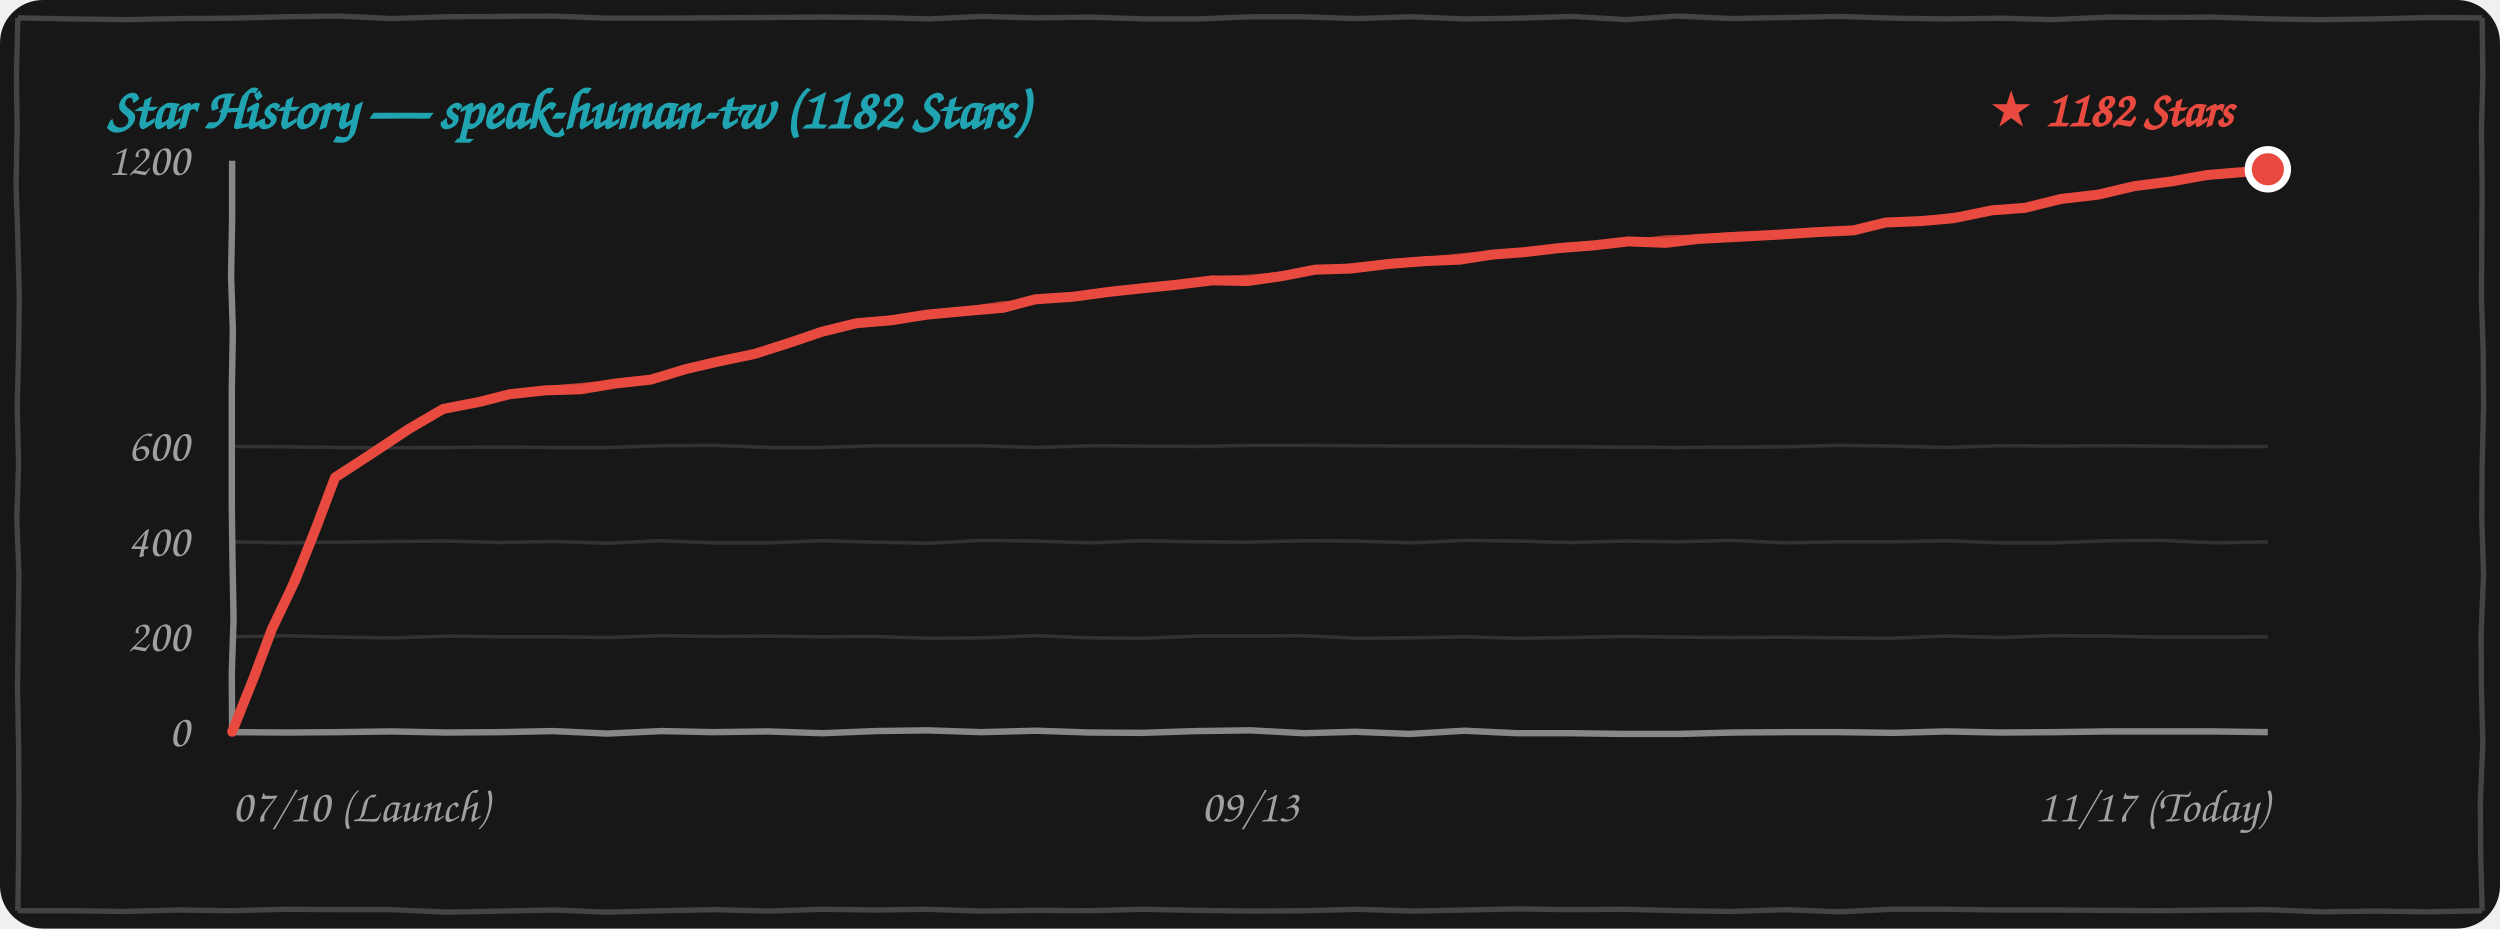
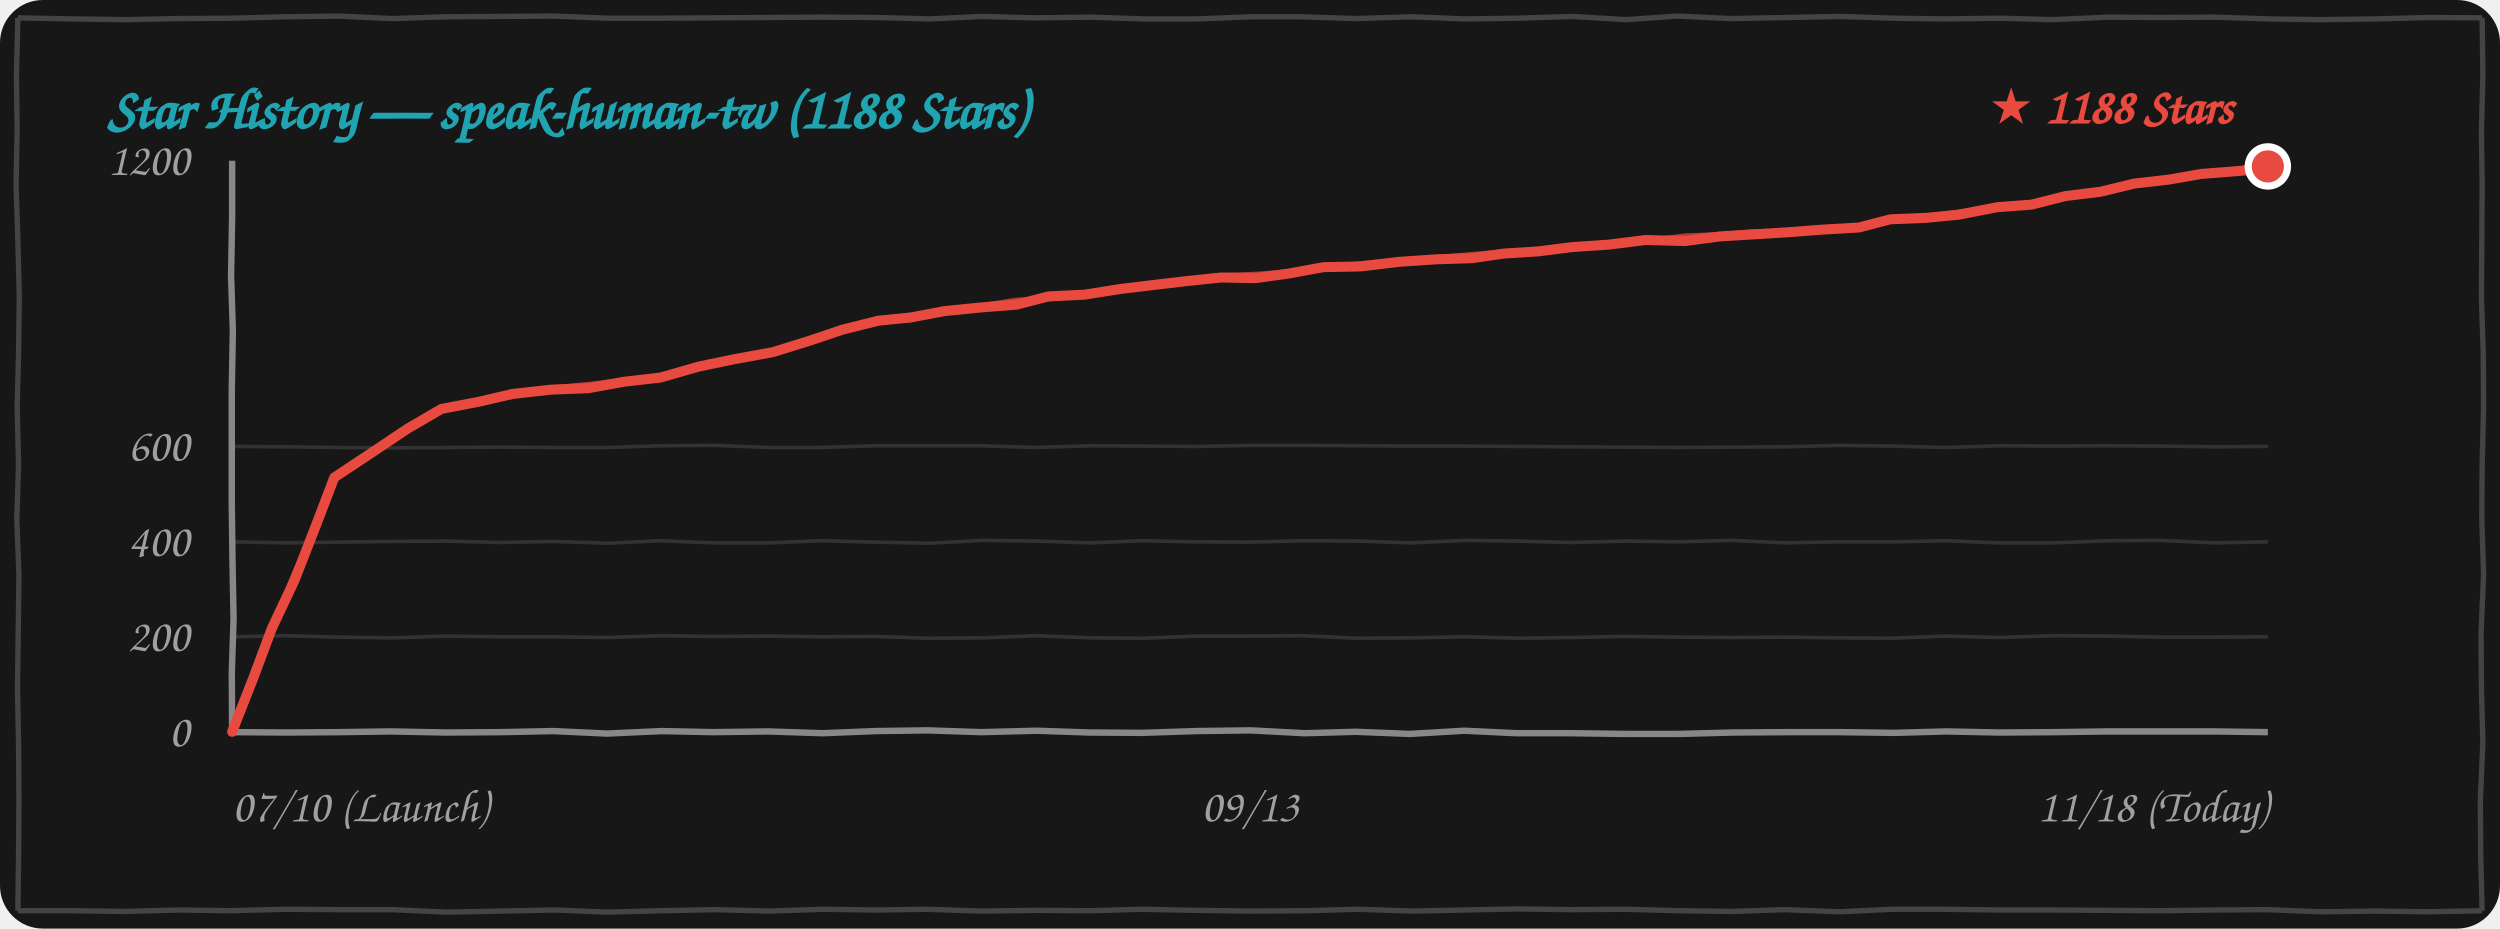
<svg xmlns="http://www.w3.org/2000/svg" width="100%" height="260" viewBox="0 0 700 260" fill="none">
  <style>
    .bg { fill: #171717; }
    .border-line { stroke: #444444; stroke-width: 1.5; fill: none; }
    .grid-line { stroke: rgba(255, 255, 255, 0.12); stroke-width: 1; fill: none; }
    .axis-line { stroke: #888888; stroke-width: 1.8; fill: none; }
    .text-font { font-family: "Comic Sans MS", "Chalkboard SE", "Comic Neue", "Caveat", cursive, sans-serif; }
    .text-muted { fill: #A0A0A0; font-size: 13px; }
    .text-title { fill: #21A4B1; font-size: 16px; font-weight: bold; }
    .text-tag { fill: #E94A3F; font-size: 14px; font-weight: bold; }
    .curve-main { stroke: #E94A3F; stroke-width: 2.8; fill: none; stroke-linecap: round; stroke-linejoin: round; }
    .curve-sub { stroke: #E94A3F; stroke-width: 1.5; opacity: 0.75; fill: none; stroke-linecap: round; stroke-linejoin: round; }

    @media (prefers-color-scheme: light) {
      .bg { fill: #FDFDFD; }
      .border-line { stroke: #222222; }
      .grid-line { stroke: rgba(0, 0, 0, 0.1); }
      .axis-line { stroke: #333333; }
      .text-muted { fill: #555555; }
    }
  </style>
  <rect width="700" height="260" rx="12" class="bg" />
  <path d="M 5.0,5.0 L 19.9,5.3 L 35.4,5.5 L 49.9,5.2 L 65.0,5.1 L 79.7,4.7 L 94.9,4.5 L 109.8,5.2 L 124.9,4.7 L 140.0,4.6 L 155.1,4.5 L 169.9,5.1 L 184.5,5.1 L 199.6,5.0 L 214.6,4.9 L 229.7,4.8 L 245.3,4.9 L 260.3,5.3 L 274.8,4.6 L 289.5,5.0 L 305.5,4.8 L 320.2,5.3 L 335.2,5.3 L 350.4,4.7 L 364.5,4.7 L 379.6,5.2 L 395.1,4.7 L 410.2,5.3 L 424.7,5.1 L 440.2,4.6 L 455.3,5.5 L 469.6,4.5 L 484.8,5.2 L 500.5,4.9 L 515.2,4.6 L 530.2,5.1 L 544.6,5.3 L 560.4,5.1 L 574.6,5.5 L 590.3,4.8 L 604.9,4.9 L 620.0,4.8 L 635.3,5.3 L 649.6,5.5 L 665.1,5.3 L 680.2,4.9 L 695.0,5.0 M 695.0,5.0 L 695.2,21.1 L 694.8,36.6 L 695.0,51.9 L 694.9,67.7 L 694.8,83.5 L 695.3,98.3 L 695.4,114.1 L 695.0,130.1 L 694.9,145.2 L 695.4,160.9 L 694.7,177.2 L 694.8,192.9 L 695.2,207.9 L 694.5,224.2 L 694.6,239.6 L 695.0,255.0 M 695.0,255.0 L 680.0,255.3 L 665.2,255.1 L 650.0,255.3 L 634.6,254.7 L 620.2,254.8 L 605.1,255.0 L 590.0,254.9 L 575.2,254.8 L 560.2,254.8 L 544.8,254.6 L 529.7,254.6 L 515.0,255.3 L 499.7,254.7 L 485.0,255.2 L 470.5,255.0 L 454.8,254.6 L 439.7,254.7 L 424.7,254.5 L 410.0,254.8 L 395.5,255.1 L 380.2,254.6 L 365.4,255.0 L 350.4,255.1 L 335.0,254.9 L 319.7,254.6 L 305.4,255.0 L 290.3,254.9 L 274.6,255.1 L 259.6,254.6 L 245.1,254.8 L 230.5,254.6 L 215.3,255.1 L 200.3,254.7 L 185.0,255.0 L 169.9,255.4 L 155.5,254.8 L 140.1,255.1 L 125.2,255.4 L 109.7,254.7 L 95.2,254.7 L 79.7,254.6 L 64.5,255.0 L 50.1,254.8 L 34.7,255.2 L 20.2,255.0 L 5.0,255.0 M 5.0,255.0 L 5.2,239.8 L 5.3,223.9 L 5.2,208.6 L 4.9,192.5 L 5.1,177.3 L 5.3,160.8 L 4.7,145.4 L 5.2,130.1 L 4.8,114.0 L 5.2,98.9 L 5.4,83.1 L 5.0,67.1 L 4.5,51.8 L 4.8,36.0 L 4.6,21.1 L 5.0,5.0" class="border-line" />
-   <text x="30" y="36" class="text-font text-title">Star History — speak-human-tw (1182 Stars)</text>
+   <text x="30" y="36" class="text-font text-title">Star History — speak-human-tw (1188 Stars)</text>
  <path d="M 65.0,178.3 L 79.8,178.0 L 95.3,178.4 L 110.0,178.6 L 125.2,178.1 L 139.7,178.3 L 154.9,178.3 L 170.2,178.5 L 185.4,178.0 L 199.9,178.2 L 215.3,178.1 L 229.8,178.3 L 244.9,178.2 L 259.8,178.7 L 275.0,178.6 L 290.0,178.0 L 305.4,178.6 L 320.4,178.7 L 335.3,178.1 L 350.0,178.1 L 364.9,178.0 L 379.9,178.7 L 394.8,178.6 L 410.0,178.3 L 425.4,178.7 L 440.0,178.5 L 454.7,178.2 L 470.4,178.4 L 485.0,178.5 L 499.6,178.4 L 515.0,178.6 L 529.7,178.7 L 544.7,178.1 L 560.1,178.5 L 574.8,178.0 L 590.3,178.1 L 605.1,178.4 L 619.9,178.4 L 635.0,178.3" class="grid-line" />
  <path d="M 65.0,151.7 L 80.0,152.0 L 94.8,151.8 L 109.8,151.6 L 125.1,151.5 L 139.9,151.9 L 154.7,151.6 L 170.4,152.1 L 184.7,151.4 L 199.8,152.0 L 215.3,152.0 L 229.9,151.4 L 245.3,151.8 L 260.1,152.1 L 275.1,151.3 L 290.3,151.5 L 305.1,152.0 L 319.7,151.4 L 334.7,151.7 L 349.8,151.8 L 365.2,151.4 L 380.1,151.5 L 395.0,152.0 L 410.3,151.3 L 424.9,151.5 L 439.6,151.9 L 455.1,151.5 L 470.2,151.7 L 484.9,151.3 L 499.7,152.0 L 515.3,151.7 L 530.3,151.7 L 544.7,151.4 L 559.8,152.0 L 575.2,152.0 L 590.3,151.4 L 604.8,151.3 L 620.2,152.0 L 635.0,151.7" class="grid-line" />
  <path d="M 65.0,125.0 L 79.9,125.1 L 94.7,125.3 L 110.3,125.4 L 125.2,125.3 L 139.6,125.2 L 154.9,125.3 L 170.2,125.3 L 185.2,124.8 L 200.2,124.7 L 215.3,125.3 L 229.8,125.3 L 245.0,124.8 L 260.2,124.8 L 274.6,124.8 L 289.9,125.3 L 305.4,124.8 L 320.1,124.9 L 335.4,125.0 L 350.4,124.7 L 365.4,124.7 L 380.4,124.8 L 394.7,124.9 L 410.2,124.9 L 425.1,125.0 L 439.9,125.1 L 454.8,125.2 L 469.6,125.3 L 485.0,125.2 L 500.2,125.1 L 514.9,124.7 L 530.1,124.9 L 544.9,125.3 L 560.2,124.8 L 574.8,124.9 L 589.9,124.8 L 604.7,124.9 L 620.4,125.1 L 635.0,125.0" class="grid-line" />
  <path d="M 65.0,205.0 L 80.4,205.1 L 94.8,205.0 L 109.5,204.8 L 124.9,205.1 L 140.2,205.0 L 154.9,204.7 L 170.0,205.4 L 185.3,204.7 L 199.6,205.0 L 215.1,204.8 L 230.3,205.3 L 245.2,204.7 L 259.7,204.5 L 274.7,205.0 L 290.3,204.6 L 304.9,205.1 L 319.7,205.2 L 335.0,204.7 L 350.2,204.5 L 365.3,205.3 L 379.6,204.9 L 394.7,205.5 L 410.0,204.6 L 424.7,205.3 L 440.0,205.3 L 455.2,205.5 L 470.1,205.5 L 485.4,205.1 L 500.2,205.0 L 515.3,205.0 L 530.4,205.2 L 545.0,204.8 L 559.7,205.1 L 575.3,205.0 L 590.1,204.8 L 604.6,204.8 L 619.8,204.8 L 635.0,205.0" class="axis-line" />
  <path d="M 65.0,45.0 L 65.0,60.6 L 64.7,77.2 L 65.2,92.6 L 64.9,109.0 L 64.9,124.7 L 64.9,141.4 L 65.1,157.2 L 65.4,173.3 L 64.9,188.5 L 65.0,205.0" class="axis-line" />
  <text x="53" y="209.0" class="text-font text-muted" text-anchor="end">0</text>
  <text x="53" y="182.3" class="text-font text-muted" text-anchor="end">200</text>
  <text x="53" y="155.7" class="text-font text-muted" text-anchor="end">400</text>
  <text x="53" y="129.0" class="text-font text-muted" text-anchor="end">600</text>
  <text x="53" y="49.0" class="text-font text-muted" text-anchor="end">1200</text>
  <text x="65" y="230" class="text-font text-muted" text-anchor="start">07/10 (Launch)</text>
  <text x="350" y="230" class="text-font text-muted" text-anchor="middle">09/13</text>
-   <text x="635" y="230" class="text-font text-muted" text-anchor="end">11/17 (Today)</text>
-   <path d="M 65.0,204.9 L 71.0,189.9 L 76.2,176.0 L 82.7,162.4 L 88.7,147.3 L 93.8,133.7 M 93.8,133.7 L 103.5,127.4 L 114.5,120.1 L 124.1,114.5 M 124.1,114.5 L 134.4,112.5 L 142.6,110.4 L 152.7,109.3 M 152.7,109.3 L 162.6,109.0 L 172.2,107.4 L 182.2,106.3 M 182.2,106.3 L 192.2,103.3 L 201.2,101.2 L 211.3,99.1 M 211.3,99.1 L 221.0,96.0 L 230.1,92.9 L 239.8,90.5 M 239.8,90.5 L 249.4,89.7 L 259.6,88.1 L 270.2,87.1 M 270.2,87.1 L 280.8,86.2 L 289.9,83.8 L 300.4,83.1 M 300.4,83.1 L 310.7,81.7 L 320.1,80.7 L 329.7,79.7 M 329.7,79.7 L 339.5,78.5 L 349.3,78.7 L 359.0,77.3 M 359.0,77.3 L 368.3,75.5 L 378.3,75.2 L 388.8,73.9 M 388.8,73.9 L 399.2,73.1 L 408.8,72.7 L 417.7,71.3 M 417.7,71.3 L 426.9,70.6 L 436.2,69.5 L 446.3,68.7 M 446.3,68.7 L 456.0,67.6 L 466.4,68.0 L 475.5,66.9 M 475.5,66.9 L 486.9,66.3 L 498.0,65.7 L 508.7,65.0 M 508.7,65.0 L 519.0,64.5 L 528.0,62.3 L 538.0,61.9 M 538.0,61.9 L 547.0,61.1 L 557.7,58.9 L 567.0,58.2 M 567.0,58.2 L 577.1,55.7 L 587.5,54.5 L 597.7,52.1 M 597.7,52.1 L 608.0,50.8 L 618.0,49.0 L 629.1,48.1 M 629.1,48.1 L 630.4,48.0 L 632.6,48.2 L 635.0,47.4" class="curve-main" />
-   <path d="M 65.5,204.4 L 71.2,189.6 L 76.7,175.9 L 82.3,161.3 L 88.7,147.5 L 94.3,133.2 M 94.3,133.2 L 104.8,127.0 L 114.4,120.0 L 124.6,114.0 M 124.6,114.0 L 134.5,112.3 L 144.0,110.7 L 153.2,108.8 M 153.2,108.8 L 163.4,107.9 L 173.3,106.9 L 182.7,105.8 M 182.7,105.8 L 192.0,103.2 L 201.7,100.8 L 211.8,98.6 M 211.8,98.6 L 221.0,96.2 L 230.9,93.0 L 240.3,90.0 M 240.3,90.0 L 250.9,89.0 L 260.6,87.9 L 270.7,86.6 M 270.7,86.6 L 280.6,85.1 L 290.5,84.4 L 300.9,82.6 M 300.9,82.6 L 311.1,81.4 L 320.2,80.1 L 330.2,79.2 M 330.2,79.2 L 339.8,78.1 L 350.2,77.6 L 359.5,76.8 M 359.5,76.8 L 369.7,75.6 L 378.9,74.4 L 389.3,73.4 M 389.3,73.4 L 398.4,72.8 L 408.7,71.7 L 418.2,70.8 M 418.2,70.8 L 427.7,70.4 L 437.7,68.8 L 446.8,68.2 M 446.8,68.2 L 456.3,67.8 L 466.4,66.6 L 476.0,66.4 M 476.0,66.4 L 486.5,65.6 L 497.6,65.6 L 509.2,64.5 M 509.2,64.5 L 519.4,63.9 L 528.3,62.4 L 538.5,61.4 M 538.5,61.4 L 548.2,60.2 L 557.6,59.3 L 567.5,57.7 M 567.5,57.7 L 577.4,55.5 L 588.5,53.8 L 598.2,51.6 M 598.2,51.6 L 608.5,50.3 L 618.8,48.6 L 629.6,47.6 M 629.6,47.6 L 631.9,46.9 L 633.2,47.3 L 635.5,46.9" class="curve-sub" />
-   <circle cx="635.0" cy="47.4" r="5.5" fill="#E94A3F" stroke="#FFFFFF" stroke-width="2" />
-   <text x="625.0" y="35.4" class="text-font text-tag" text-anchor="end">★ 1182 Stars</text>
+   <text x="635" y="230" class="text-font text-muted" text-anchor="end">11/18 (Today)</text>
+   <path d="M 65.0,204.9 L 70.9,189.9 L 76.1,176.0 L 82.5,162.4 L 88.4,147.3 L 93.6,133.7 M 93.6,133.7 L 103.1,127.4 L 114.0,120.1 L 123.6,114.5 M 123.6,114.5 L 134.5,112.4 L 143.5,110.3 L 154.4,109.1 M 154.4,109.1 L 164.7,108.7 L 174.7,106.9 L 185.0,105.7 M 185.0,105.7 L 195.8,102.6 L 205.5,100.6 L 216.4,98.6 M 216.4,98.6 L 226.4,95.5 L 235.9,92.3 L 245.9,89.8 M 245.9,89.8 L 255.0,88.9 L 264.5,87.1 L 274.5,86.1 M 274.5,86.1 L 284.7,85.3 L 293.5,83.0 L 303.7,82.5 M 303.7,82.5 L 313.8,80.9 L 323.0,79.8 L 332.3,78.7 M 332.3,78.7 L 341.9,77.7 L 351.4,77.9 L 360.8,76.6 M 360.8,76.6 L 370.6,74.8 L 381.0,74.6 L 391.9,73.3 M 391.9,73.3 L 402.4,72.6 L 412.1,72.3 L 421.1,71.0 M 421.1,71.0 L 430.6,70.4 L 440.1,69.2 L 450.4,68.5 M 450.4,68.5 L 460.8,67.2 L 471.8,67.5 L 481.5,66.2 M 481.5,66.2 L 491.5,65.6 L 501.1,65.0 L 510.2,64.3 M 510.2,64.3 L 520.5,63.7 L 529.3,61.4 L 539.3,61.0 M 539.3,61.0 L 548.5,60.1 L 559.3,58.0 L 568.8,57.3 M 568.8,57.3 L 578.3,54.9 L 588.1,53.7 L 597.6,51.4 M 597.6,51.4 L 607.2,50.3 L 616.4,48.7 L 626.6,47.9 M 626.6,47.9 L 628.8,47.7 L 631.8,47.7 L 635.0,46.6" class="curve-main" />
+   <path d="M 65.5,204.4 L 71.1,189.6 L 76.6,175.9 L 82.1,161.3 L 88.5,147.5 L 94.1,133.2 M 94.1,133.2 L 104.4,127.0 L 113.9,120.0 L 124.1,114.0 M 124.1,114.0 L 134.7,112.3 L 145.0,110.7 L 154.9,108.6 M 154.9,108.6 L 165.5,107.6 L 175.7,106.4 L 185.5,105.2 M 185.5,105.2 L 195.5,102.5 L 206.0,100.2 L 216.9,98.1 M 216.9,98.1 L 226.5,95.6 L 236.7,92.3 L 246.4,89.3 M 246.4,89.3 L 256.5,88.2 L 265.5,87.0 L 275.0,85.6 M 275.0,85.6 L 284.5,84.1 L 294.2,83.6 L 304.2,82.0 M 304.2,82.0 L 314.1,80.7 L 323.0,79.2 L 332.8,78.2 M 332.8,78.2 L 342.2,77.2 L 352.3,76.8 L 361.3,76.1 M 361.3,76.1 L 372.0,74.9 L 381.6,73.8 L 392.4,72.8 M 392.4,72.8 L 401.7,72.2 L 412.1,71.3 L 421.6,70.5 M 421.6,70.5 L 431.4,70.1 L 441.6,68.6 L 450.9,68.0 M 450.9,68.0 L 461.1,67.4 L 471.8,66.1 L 482.0,65.7 M 482.0,65.7 L 491.1,64.9 L 500.7,64.9 L 510.7,63.8 M 510.7,63.8 L 520.8,63.2 L 529.7,61.6 L 539.8,60.5 M 539.8,60.5 L 549.6,59.3 L 559.2,58.4 L 569.3,56.8 M 569.3,56.8 L 578.6,54.6 L 589.0,53.0 L 598.1,50.9 M 598.1,50.9 L 607.6,49.8 L 617.1,48.3 L 627.1,47.4 M 627.1,47.4 L 630.3,46.5 L 632.4,46.7 L 635.5,46.1" class="curve-sub" />
+   <circle cx="635.0" cy="46.6" r="5.5" fill="#E94A3F" stroke="#FFFFFF" stroke-width="2" />
+   <text x="625.0" y="34.6" class="text-font text-tag" text-anchor="end">★ 1188 Stars</text>
</svg>
